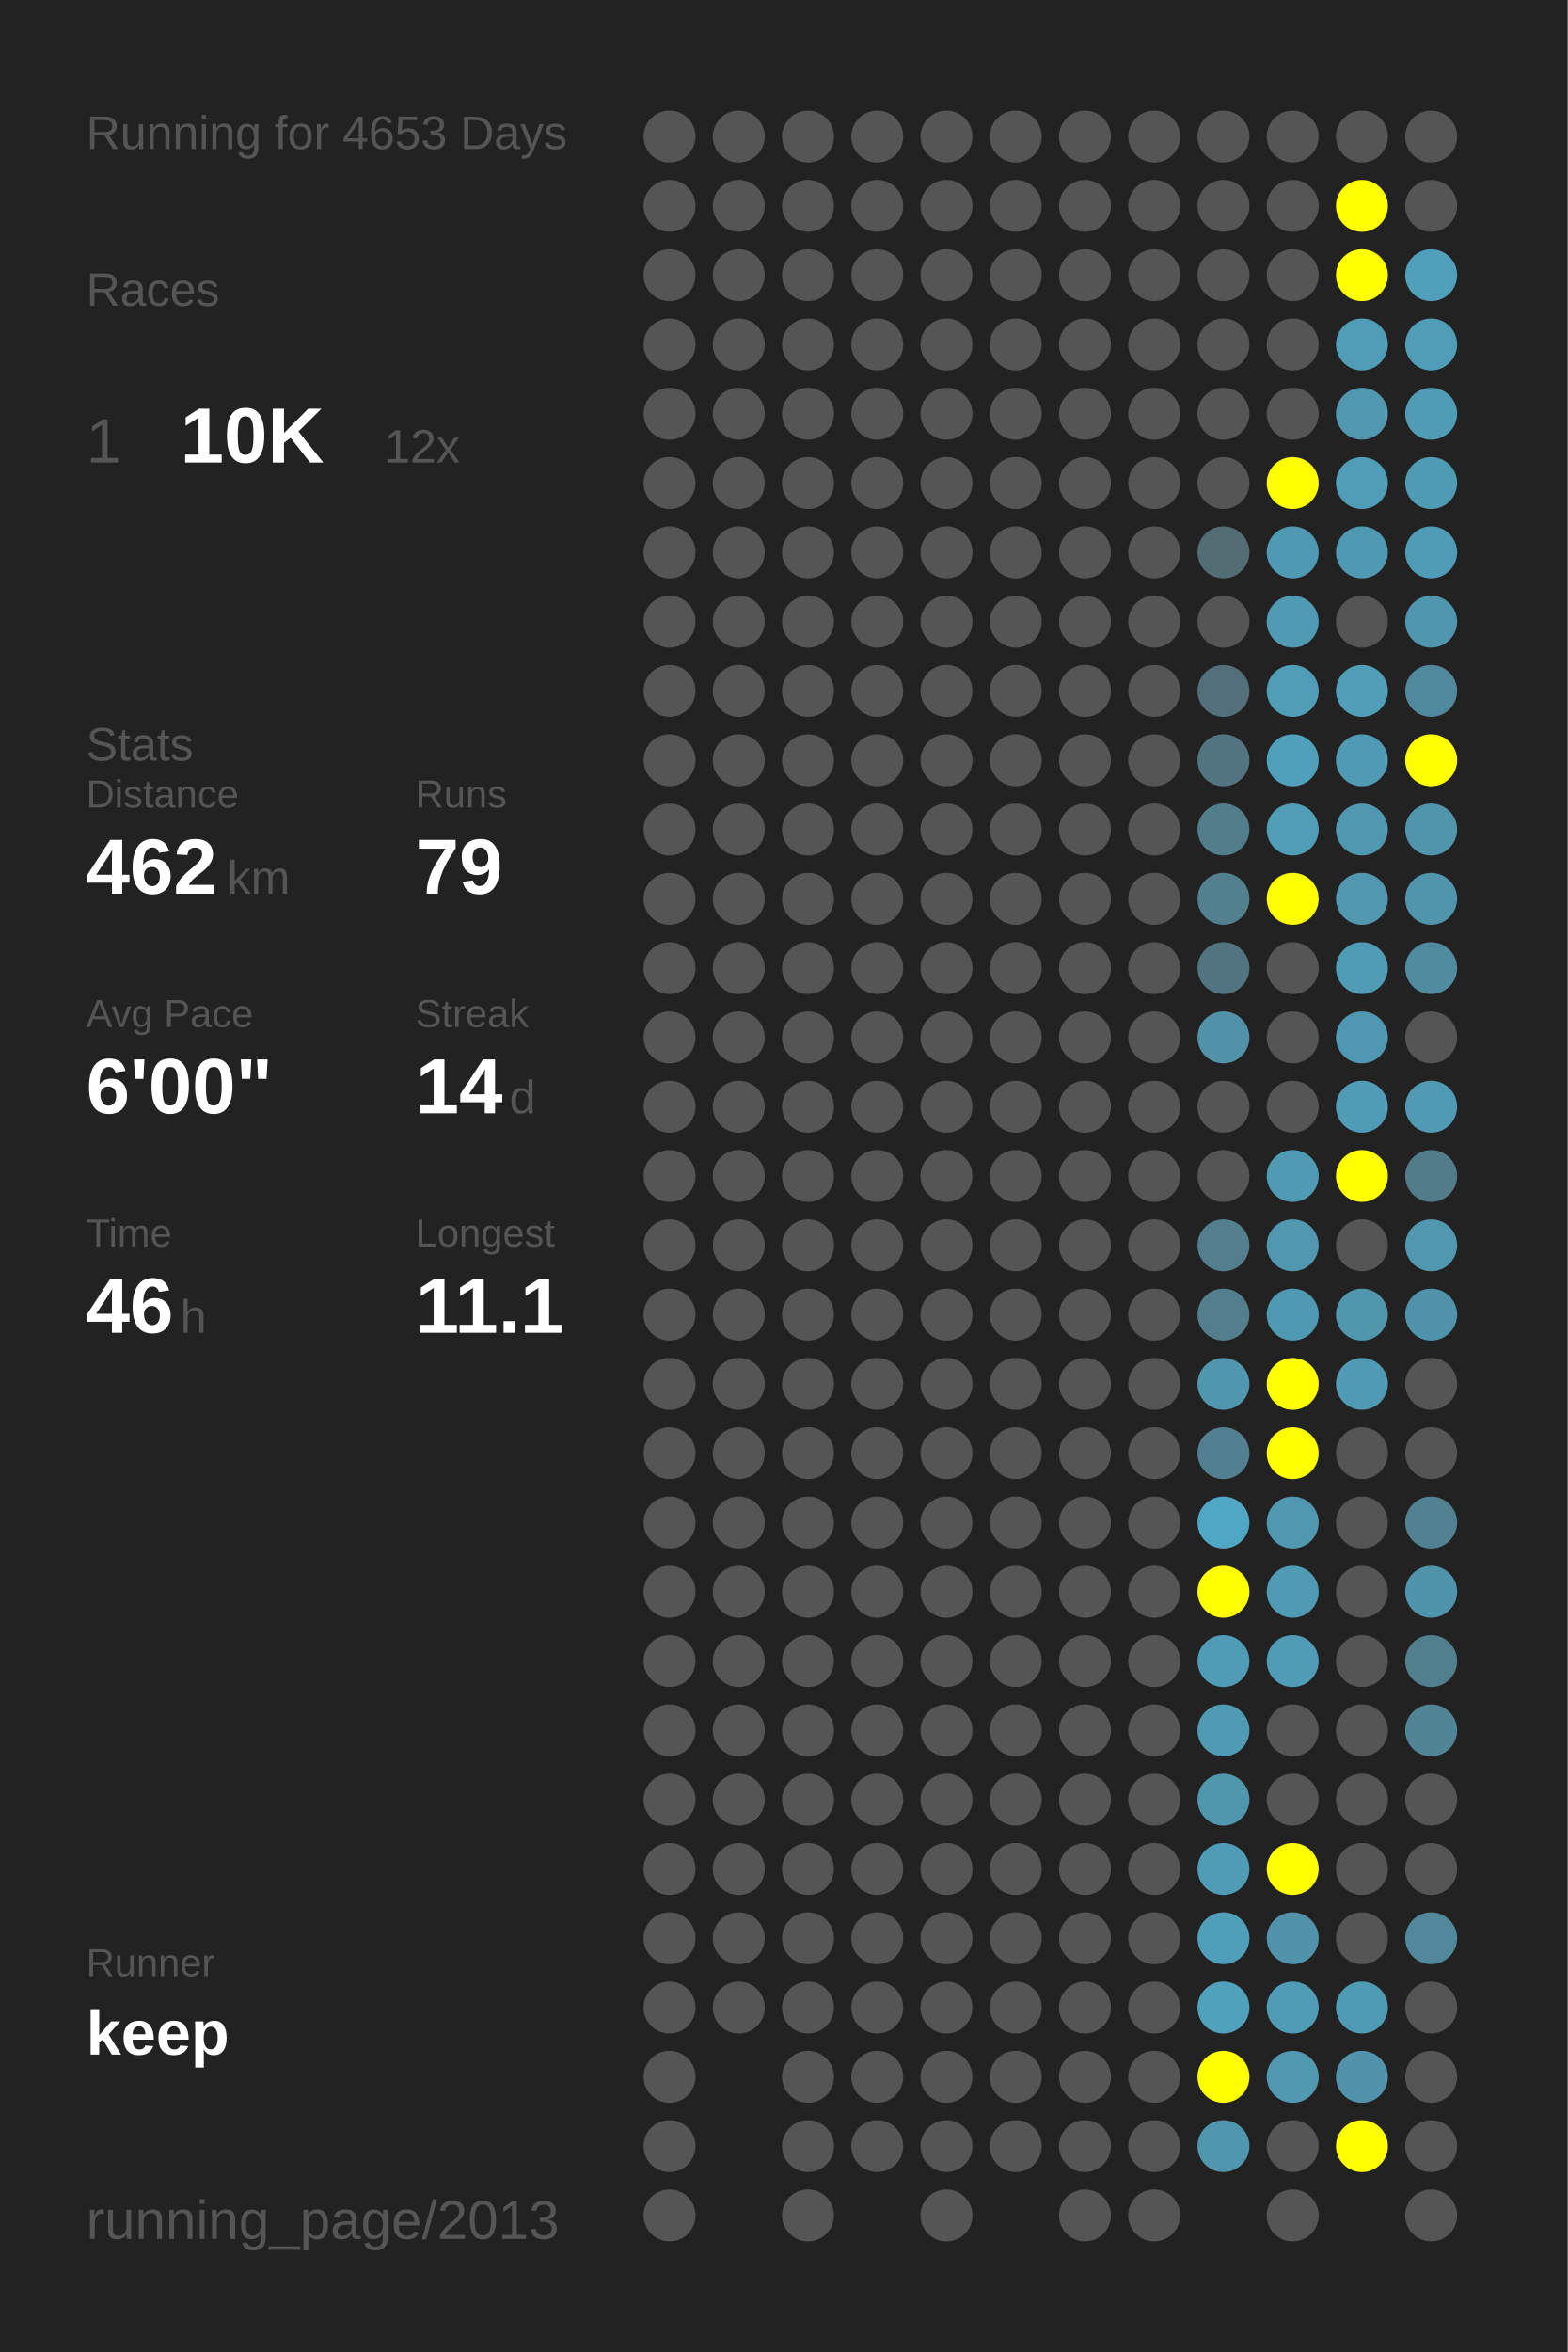
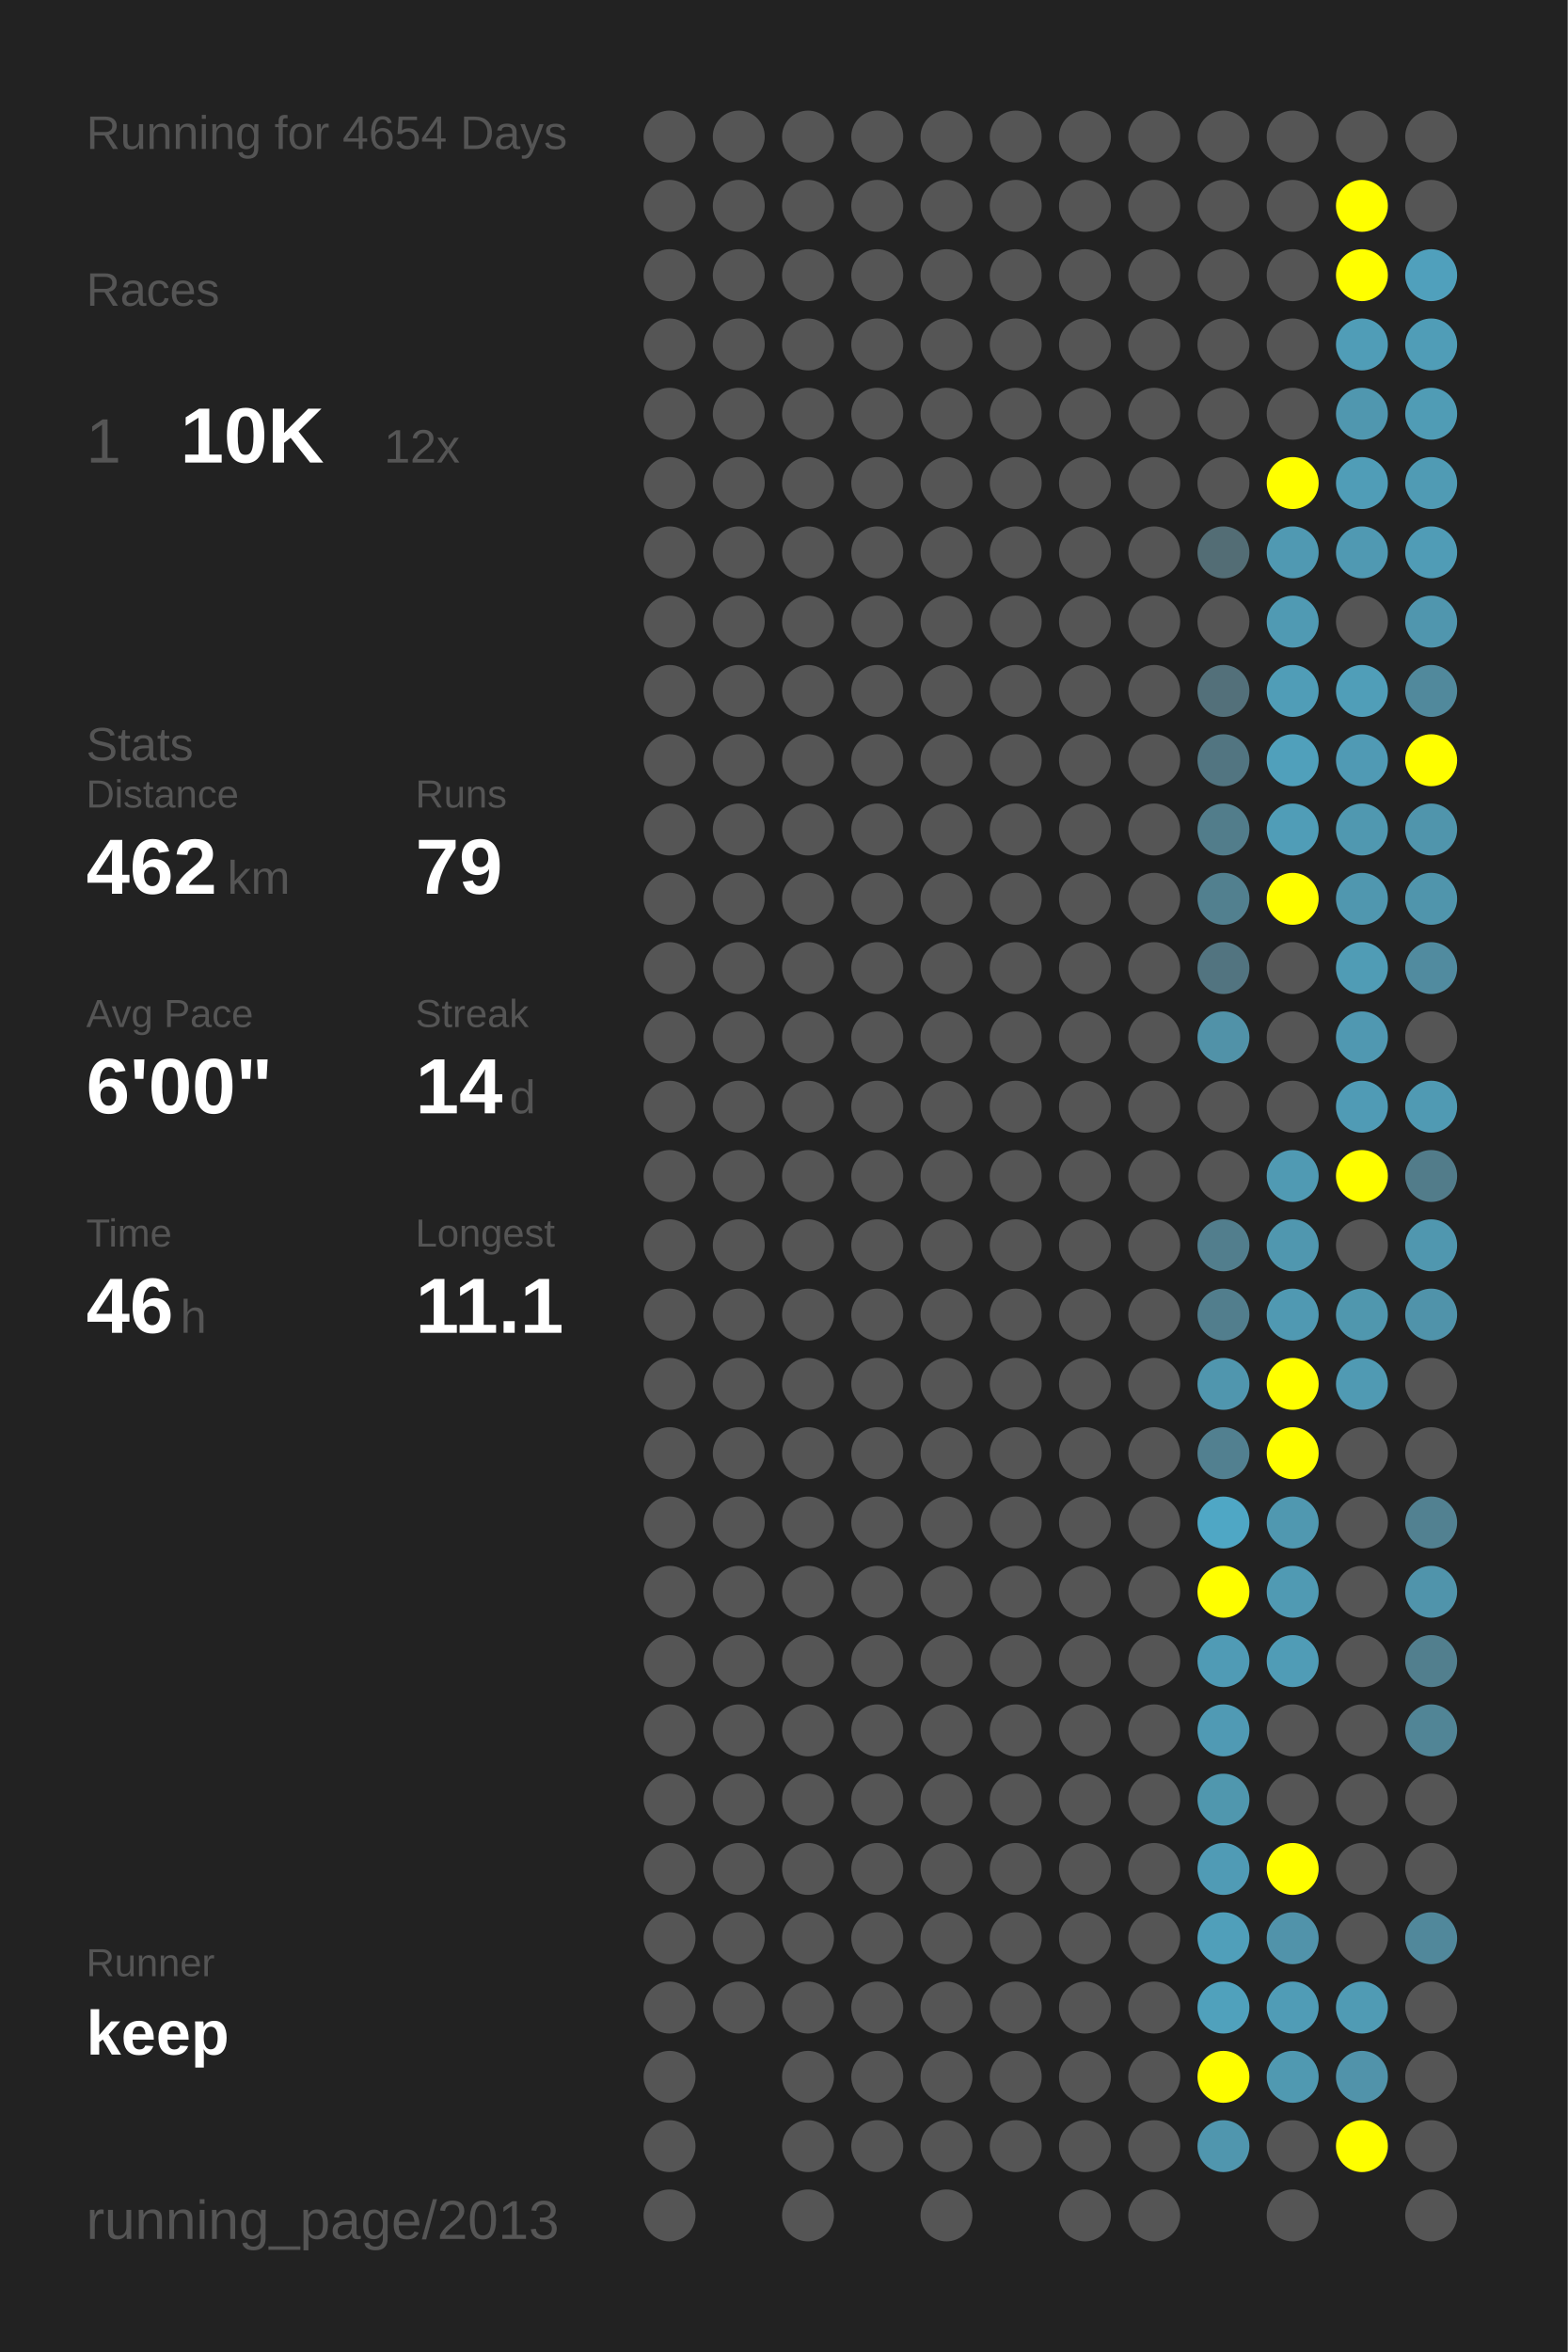
<svg xmlns="http://www.w3.org/2000/svg" baseProfile="full" height="300mm" version="1.1" viewBox="0,0,200,300" width="200mm">
  <defs />
  <rect fill="#222222" height="300" width="200" x="0" y="0" />
-   <text fill="#555555" style="font-size:6px; font-family:Arial;" x="11" y="19">Running for 4653 Days</text>
+   <text fill="#555555" style="font-size:6px; font-family:Arial;" x="11" y="19">Running for 4654 Days</text>
  <text fill="#555555" style="font-size:6px; font-family:Arial;" x="11" y="39">Races</text>
  <text fill="#555555" style="font-size:8px; font-family:Arial;" x="11" y="59">1</text>
  <text fill="#FFFFFF" style="font-size:10px; font-family:Arial; font-weight:bold;" x="23" y="59">10K</text>
  <text fill="#555555" style="font-size:6px; font-family:Arial;" x="49" y="59">12x</text>
  <text fill="#555555" style="font-size:6px; font-family:Arial;" x="11" y="97">Stats</text>
  <text fill="#555555" style="font-size:5px; font-family:Arial;" x="11" y="103">Distance</text>
  <text fill="#FFFFFF" style="font-size:10px; font-family:Arial; font-weight:bold;" x="11" y="114">462</text>
  <text fill="#555555" style="font-size:6px; font-family:Arial;" x="29" y="114">km</text>
  <text fill="#555555" style="font-size:5px; font-family:Arial;" x="53" y="103">Runs</text>
  <text fill="#FFFFFF" style="font-size:10px; font-family:Arial; font-weight:bold;" x="53" y="114">79</text>
  <text fill="#555555" style="font-size:5px; font-family:Arial;" x="11" y="131">Avg Pace</text>
  <text fill="#FFFFFF" style="font-size:10px; font-family:Arial; font-weight:bold;" x="11" y="142">6'00"</text>
  <text fill="#555555" style="font-size:5px; font-family:Arial;" x="53" y="131">Streak</text>
  <text fill="#FFFFFF" style="font-size:10px; font-family:Arial; font-weight:bold;" x="53" y="142">14</text>
  <text fill="#555555" style="font-size:6px; font-family:Arial;" x="65" y="142">d</text>
  <text fill="#555555" style="font-size:5px; font-family:Arial;" x="11" y="159">Time</text>
  <text fill="#FFFFFF" style="font-size:10px; font-family:Arial; font-weight:bold;" x="11" y="170">46</text>
  <text fill="#555555" style="font-size:6px; font-family:Arial;" x="23" y="170">h</text>
  <text fill="#555555" style="font-size:5px; font-family:Arial;" x="53" y="159">Longest</text>
  <text fill="#FFFFFF" style="font-size:10px; font-family:Arial; font-weight:bold;" x="53" y="170">11.1</text>
  <text fill="#555555" style="font-size:5px; font-family:Arial;" x="11" y="252.065">Runner</text>
  <text fill="#FFFFFF" style="font-size:8px; font-family:Arial; font-weight:bold;" x="11" y="262.065">keep</text>
  <text fill="#555555" style="font-size:7px; font-family:Arial;" x="11" y="285.581">running_page/2013</text>
  <circle cx="85.417" cy="17.419" fill="#555555" r="3.312" />
  <circle cx="85.417" cy="26.258" fill="#555555" r="3.312" />
  <circle cx="85.417" cy="35.097" fill="#555555" r="3.312" />
  <circle cx="85.417" cy="43.935" fill="#555555" r="3.312" />
  <circle cx="85.417" cy="52.774" fill="#555555" r="3.312" />
  <circle cx="85.417" cy="61.613" fill="#555555" r="3.312" />
  <circle cx="85.417" cy="70.452" fill="#555555" r="3.312" />
  <circle cx="85.417" cy="79.29" fill="#555555" r="3.312" />
  <circle cx="85.417" cy="88.129" fill="#555555" r="3.312" />
  <circle cx="85.417" cy="96.968" fill="#555555" r="3.312" />
  <circle cx="85.417" cy="105.806" fill="#555555" r="3.312" />
  <circle cx="85.417" cy="114.645" fill="#555555" r="3.312" />
  <circle cx="85.417" cy="123.484" fill="#555555" r="3.312" />
  <circle cx="85.417" cy="132.323" fill="#555555" r="3.312" />
  <circle cx="85.417" cy="141.161" fill="#555555" r="3.312" />
  <circle cx="85.417" cy="150" fill="#555555" r="3.312" />
  <circle cx="85.417" cy="158.839" fill="#555555" r="3.312" />
  <circle cx="85.417" cy="167.677" fill="#555555" r="3.312" />
  <circle cx="85.417" cy="176.516" fill="#555555" r="3.312" />
  <circle cx="85.417" cy="185.355" fill="#555555" r="3.312" />
  <circle cx="85.417" cy="194.194" fill="#555555" r="3.312" />
  <circle cx="85.417" cy="203.032" fill="#555555" r="3.312" />
  <circle cx="85.417" cy="211.871" fill="#555555" r="3.312" />
  <circle cx="85.417" cy="220.71" fill="#555555" r="3.312" />
  <circle cx="85.417" cy="229.548" fill="#555555" r="3.312" />
  <circle cx="85.417" cy="238.387" fill="#555555" r="3.312" />
  <circle cx="85.417" cy="247.226" fill="#555555" r="3.312" />
  <circle cx="85.417" cy="256.065" fill="#555555" r="3.312" />
  <circle cx="85.417" cy="264.903" fill="#555555" r="3.312" />
  <circle cx="85.417" cy="273.742" fill="#555555" r="3.312" />
  <circle cx="85.417" cy="282.581" fill="#555555" r="3.312" />
  <circle cx="94.25" cy="17.419" fill="#555555" r="3.312" />
  <circle cx="94.25" cy="26.258" fill="#555555" r="3.312" />
  <circle cx="94.25" cy="35.097" fill="#555555" r="3.312" />
  <circle cx="94.25" cy="43.935" fill="#555555" r="3.312" />
  <circle cx="94.25" cy="52.774" fill="#555555" r="3.312" />
  <circle cx="94.25" cy="61.613" fill="#555555" r="3.312" />
  <circle cx="94.25" cy="70.452" fill="#555555" r="3.312" />
  <circle cx="94.25" cy="79.29" fill="#555555" r="3.312" />
  <circle cx="94.25" cy="88.129" fill="#555555" r="3.312" />
  <circle cx="94.25" cy="96.968" fill="#555555" r="3.312" />
  <circle cx="94.25" cy="105.806" fill="#555555" r="3.312" />
  <circle cx="94.25" cy="114.645" fill="#555555" r="3.312" />
  <circle cx="94.25" cy="123.484" fill="#555555" r="3.312" />
  <circle cx="94.25" cy="132.323" fill="#555555" r="3.312" />
  <circle cx="94.25" cy="141.161" fill="#555555" r="3.312" />
  <circle cx="94.25" cy="150" fill="#555555" r="3.312" />
  <circle cx="94.25" cy="158.839" fill="#555555" r="3.312" />
  <circle cx="94.25" cy="167.677" fill="#555555" r="3.312" />
  <circle cx="94.25" cy="176.516" fill="#555555" r="3.312" />
  <circle cx="94.25" cy="185.355" fill="#555555" r="3.312" />
  <circle cx="94.25" cy="194.194" fill="#555555" r="3.312" />
  <circle cx="94.25" cy="203.032" fill="#555555" r="3.312" />
  <circle cx="94.25" cy="211.871" fill="#555555" r="3.312" />
  <circle cx="94.25" cy="220.71" fill="#555555" r="3.312" />
  <circle cx="94.25" cy="229.548" fill="#555555" r="3.312" />
  <circle cx="94.25" cy="238.387" fill="#555555" r="3.312" />
  <circle cx="94.25" cy="247.226" fill="#555555" r="3.312" />
  <circle cx="94.25" cy="256.065" fill="#555555" r="3.312" />
  <circle cx="103.083" cy="17.419" fill="#555555" r="3.312" />
  <circle cx="103.083" cy="26.258" fill="#555555" r="3.312" />
  <circle cx="103.083" cy="35.097" fill="#555555" r="3.312" />
  <circle cx="103.083" cy="43.935" fill="#555555" r="3.312" />
  <circle cx="103.083" cy="52.774" fill="#555555" r="3.312" />
  <circle cx="103.083" cy="61.613" fill="#555555" r="3.312" />
  <circle cx="103.083" cy="70.452" fill="#555555" r="3.312" />
  <circle cx="103.083" cy="79.29" fill="#555555" r="3.312" />
  <circle cx="103.083" cy="88.129" fill="#555555" r="3.312" />
  <circle cx="103.083" cy="96.968" fill="#555555" r="3.312" />
  <circle cx="103.083" cy="105.806" fill="#555555" r="3.312" />
  <circle cx="103.083" cy="114.645" fill="#555555" r="3.312" />
  <circle cx="103.083" cy="123.484" fill="#555555" r="3.312" />
  <circle cx="103.083" cy="132.323" fill="#555555" r="3.312" />
  <circle cx="103.083" cy="141.161" fill="#555555" r="3.312" />
  <circle cx="103.083" cy="150" fill="#555555" r="3.312" />
  <circle cx="103.083" cy="158.839" fill="#555555" r="3.312" />
  <circle cx="103.083" cy="167.677" fill="#555555" r="3.312" />
  <circle cx="103.083" cy="176.516" fill="#555555" r="3.312" />
  <circle cx="103.083" cy="185.355" fill="#555555" r="3.312" />
  <circle cx="103.083" cy="194.194" fill="#555555" r="3.312" />
  <circle cx="103.083" cy="203.032" fill="#555555" r="3.312" />
  <circle cx="103.083" cy="211.871" fill="#555555" r="3.312" />
  <circle cx="103.083" cy="220.71" fill="#555555" r="3.312" />
  <circle cx="103.083" cy="229.548" fill="#555555" r="3.312" />
  <circle cx="103.083" cy="238.387" fill="#555555" r="3.312" />
  <circle cx="103.083" cy="247.226" fill="#555555" r="3.312" />
  <circle cx="103.083" cy="256.065" fill="#555555" r="3.312" />
  <circle cx="103.083" cy="264.903" fill="#555555" r="3.312" />
  <circle cx="103.083" cy="273.742" fill="#555555" r="3.312" />
  <circle cx="103.083" cy="282.581" fill="#555555" r="3.312" />
  <circle cx="111.917" cy="17.419" fill="#555555" r="3.312" />
  <circle cx="111.917" cy="26.258" fill="#555555" r="3.312" />
  <circle cx="111.917" cy="35.097" fill="#555555" r="3.312" />
  <circle cx="111.917" cy="43.935" fill="#555555" r="3.312" />
  <circle cx="111.917" cy="52.774" fill="#555555" r="3.312" />
  <circle cx="111.917" cy="61.613" fill="#555555" r="3.312" />
  <circle cx="111.917" cy="70.452" fill="#555555" r="3.312" />
  <circle cx="111.917" cy="79.29" fill="#555555" r="3.312" />
  <circle cx="111.917" cy="88.129" fill="#555555" r="3.312" />
  <circle cx="111.917" cy="96.968" fill="#555555" r="3.312" />
  <circle cx="111.917" cy="105.806" fill="#555555" r="3.312" />
  <circle cx="111.917" cy="114.645" fill="#555555" r="3.312" />
  <circle cx="111.917" cy="123.484" fill="#555555" r="3.312" />
  <circle cx="111.917" cy="132.323" fill="#555555" r="3.312" />
  <circle cx="111.917" cy="141.161" fill="#555555" r="3.312" />
  <circle cx="111.917" cy="150" fill="#555555" r="3.312" />
  <circle cx="111.917" cy="158.839" fill="#555555" r="3.312" />
  <circle cx="111.917" cy="167.677" fill="#555555" r="3.312" />
  <circle cx="111.917" cy="176.516" fill="#555555" r="3.312" />
  <circle cx="111.917" cy="185.355" fill="#555555" r="3.312" />
  <circle cx="111.917" cy="194.194" fill="#555555" r="3.312" />
  <circle cx="111.917" cy="203.032" fill="#555555" r="3.312" />
  <circle cx="111.917" cy="211.871" fill="#555555" r="3.312" />
  <circle cx="111.917" cy="220.71" fill="#555555" r="3.312" />
  <circle cx="111.917" cy="229.548" fill="#555555" r="3.312" />
  <circle cx="111.917" cy="238.387" fill="#555555" r="3.312" />
  <circle cx="111.917" cy="247.226" fill="#555555" r="3.312" />
  <circle cx="111.917" cy="256.065" fill="#555555" r="3.312" />
  <circle cx="111.917" cy="264.903" fill="#555555" r="3.312" />
  <circle cx="111.917" cy="273.742" fill="#555555" r="3.312" />
  <circle cx="120.75" cy="17.419" fill="#555555" r="3.312" />
  <circle cx="120.75" cy="26.258" fill="#555555" r="3.312" />
  <circle cx="120.75" cy="35.097" fill="#555555" r="3.312" />
  <circle cx="120.75" cy="43.935" fill="#555555" r="3.312" />
  <circle cx="120.75" cy="52.774" fill="#555555" r="3.312" />
  <circle cx="120.75" cy="61.613" fill="#555555" r="3.312" />
  <circle cx="120.75" cy="70.452" fill="#555555" r="3.312" />
  <circle cx="120.75" cy="79.29" fill="#555555" r="3.312" />
  <circle cx="120.75" cy="88.129" fill="#555555" r="3.312" />
  <circle cx="120.75" cy="96.968" fill="#555555" r="3.312" />
  <circle cx="120.75" cy="105.806" fill="#555555" r="3.312" />
  <circle cx="120.75" cy="114.645" fill="#555555" r="3.312" />
  <circle cx="120.75" cy="123.484" fill="#555555" r="3.312" />
  <circle cx="120.75" cy="132.323" fill="#555555" r="3.312" />
  <circle cx="120.75" cy="141.161" fill="#555555" r="3.312" />
  <circle cx="120.75" cy="150" fill="#555555" r="3.312" />
  <circle cx="120.75" cy="158.839" fill="#555555" r="3.312" />
  <circle cx="120.75" cy="167.677" fill="#555555" r="3.312" />
  <circle cx="120.75" cy="176.516" fill="#555555" r="3.312" />
  <circle cx="120.75" cy="185.355" fill="#555555" r="3.312" />
  <circle cx="120.75" cy="194.194" fill="#555555" r="3.312" />
  <circle cx="120.75" cy="203.032" fill="#555555" r="3.312" />
  <circle cx="120.75" cy="211.871" fill="#555555" r="3.312" />
  <circle cx="120.75" cy="220.71" fill="#555555" r="3.312" />
  <circle cx="120.75" cy="229.548" fill="#555555" r="3.312" />
  <circle cx="120.75" cy="238.387" fill="#555555" r="3.312" />
  <circle cx="120.75" cy="247.226" fill="#555555" r="3.312" />
  <circle cx="120.75" cy="256.065" fill="#555555" r="3.312" />
  <circle cx="120.75" cy="264.903" fill="#555555" r="3.312" />
  <circle cx="120.75" cy="273.742" fill="#555555" r="3.312" />
  <circle cx="120.75" cy="282.581" fill="#555555" r="3.312" />
  <circle cx="129.583" cy="17.419" fill="#555555" r="3.312" />
  <circle cx="129.583" cy="26.258" fill="#555555" r="3.312" />
  <circle cx="129.583" cy="35.097" fill="#555555" r="3.312" />
  <circle cx="129.583" cy="43.935" fill="#555555" r="3.312" />
  <circle cx="129.583" cy="52.774" fill="#555555" r="3.312" />
  <circle cx="129.583" cy="61.613" fill="#555555" r="3.312" />
  <circle cx="129.583" cy="70.452" fill="#555555" r="3.312" />
  <circle cx="129.583" cy="79.29" fill="#555555" r="3.312" />
  <circle cx="129.583" cy="88.129" fill="#555555" r="3.312" />
  <circle cx="129.583" cy="96.968" fill="#555555" r="3.312" />
  <circle cx="129.583" cy="105.806" fill="#555555" r="3.312" />
  <circle cx="129.583" cy="114.645" fill="#555555" r="3.312" />
  <circle cx="129.583" cy="123.484" fill="#555555" r="3.312" />
  <circle cx="129.583" cy="132.323" fill="#555555" r="3.312" />
  <circle cx="129.583" cy="141.161" fill="#555555" r="3.312" />
  <circle cx="129.583" cy="150" fill="#555555" r="3.312" />
  <circle cx="129.583" cy="158.839" fill="#555555" r="3.312" />
  <circle cx="129.583" cy="167.677" fill="#555555" r="3.312" />
  <circle cx="129.583" cy="176.516" fill="#555555" r="3.312" />
  <circle cx="129.583" cy="185.355" fill="#555555" r="3.312" />
  <circle cx="129.583" cy="194.194" fill="#555555" r="3.312" />
  <circle cx="129.583" cy="203.032" fill="#555555" r="3.312" />
  <circle cx="129.583" cy="211.871" fill="#555555" r="3.312" />
  <circle cx="129.583" cy="220.71" fill="#555555" r="3.312" />
  <circle cx="129.583" cy="229.548" fill="#555555" r="3.312" />
  <circle cx="129.583" cy="238.387" fill="#555555" r="3.312" />
  <circle cx="129.583" cy="247.226" fill="#555555" r="3.312" />
  <circle cx="129.583" cy="256.065" fill="#555555" r="3.312" />
  <circle cx="129.583" cy="264.903" fill="#555555" r="3.312" />
  <circle cx="129.583" cy="273.742" fill="#555555" r="3.312" />
  <circle cx="138.417" cy="17.419" fill="#555555" r="3.312" />
  <circle cx="138.417" cy="26.258" fill="#555555" r="3.312" />
  <circle cx="138.417" cy="35.097" fill="#555555" r="3.312" />
  <circle cx="138.417" cy="43.935" fill="#555555" r="3.312" />
  <circle cx="138.417" cy="52.774" fill="#555555" r="3.312" />
  <circle cx="138.417" cy="61.613" fill="#555555" r="3.312" />
  <circle cx="138.417" cy="70.452" fill="#555555" r="3.312" />
  <circle cx="138.417" cy="79.29" fill="#555555" r="3.312" />
  <circle cx="138.417" cy="88.129" fill="#555555" r="3.312" />
  <circle cx="138.417" cy="96.968" fill="#555555" r="3.312" />
  <circle cx="138.417" cy="105.806" fill="#555555" r="3.312" />
  <circle cx="138.417" cy="114.645" fill="#555555" r="3.312" />
  <circle cx="138.417" cy="123.484" fill="#555555" r="3.312" />
  <circle cx="138.417" cy="132.323" fill="#555555" r="3.312" />
  <circle cx="138.417" cy="141.161" fill="#555555" r="3.312" />
  <circle cx="138.417" cy="150" fill="#555555" r="3.312" />
  <circle cx="138.417" cy="158.839" fill="#555555" r="3.312" />
  <circle cx="138.417" cy="167.677" fill="#555555" r="3.312" />
  <circle cx="138.417" cy="176.516" fill="#555555" r="3.312" />
  <circle cx="138.417" cy="185.355" fill="#555555" r="3.312" />
  <circle cx="138.417" cy="194.194" fill="#555555" r="3.312" />
  <circle cx="138.417" cy="203.032" fill="#555555" r="3.312" />
  <circle cx="138.417" cy="211.871" fill="#555555" r="3.312" />
  <circle cx="138.417" cy="220.71" fill="#555555" r="3.312" />
  <circle cx="138.417" cy="229.548" fill="#555555" r="3.312" />
  <circle cx="138.417" cy="238.387" fill="#555555" r="3.312" />
  <circle cx="138.417" cy="247.226" fill="#555555" r="3.312" />
  <circle cx="138.417" cy="256.065" fill="#555555" r="3.312" />
  <circle cx="138.417" cy="264.903" fill="#555555" r="3.312" />
  <circle cx="138.417" cy="273.742" fill="#555555" r="3.312" />
  <circle cx="138.417" cy="282.581" fill="#555555" r="3.312" />
  <circle cx="147.25" cy="17.419" fill="#555555" r="3.312" />
  <circle cx="147.25" cy="26.258" fill="#555555" r="3.312" />
  <circle cx="147.25" cy="35.097" fill="#555555" r="3.312" />
  <circle cx="147.25" cy="43.935" fill="#555555" r="3.312" />
  <circle cx="147.25" cy="52.774" fill="#555555" r="3.312" />
  <circle cx="147.25" cy="61.613" fill="#555555" r="3.312" />
  <circle cx="147.25" cy="70.452" fill="#555555" r="3.312" />
  <circle cx="147.25" cy="79.29" fill="#555555" r="3.312" />
  <circle cx="147.25" cy="88.129" fill="#555555" r="3.312" />
  <circle cx="147.25" cy="96.968" fill="#555555" r="3.312" />
  <circle cx="147.25" cy="105.806" fill="#555555" r="3.312" />
  <circle cx="147.25" cy="114.645" fill="#555555" r="3.312" />
  <circle cx="147.25" cy="123.484" fill="#555555" r="3.312" />
  <circle cx="147.25" cy="132.323" fill="#555555" r="3.312" />
  <circle cx="147.25" cy="141.161" fill="#555555" r="3.312" />
  <circle cx="147.25" cy="150" fill="#555555" r="3.312" />
  <circle cx="147.25" cy="158.839" fill="#555555" r="3.312" />
  <circle cx="147.25" cy="167.677" fill="#555555" r="3.312" />
  <circle cx="147.25" cy="176.516" fill="#555555" r="3.312" />
  <circle cx="147.25" cy="185.355" fill="#555555" r="3.312" />
  <circle cx="147.25" cy="194.194" fill="#555555" r="3.312" />
  <circle cx="147.25" cy="203.032" fill="#555555" r="3.312" />
  <circle cx="147.25" cy="211.871" fill="#555555" r="3.312" />
  <circle cx="147.25" cy="220.71" fill="#555555" r="3.312" />
  <circle cx="147.25" cy="229.548" fill="#555555" r="3.312" />
  <circle cx="147.25" cy="238.387" fill="#555555" r="3.312" />
  <circle cx="147.25" cy="247.226" fill="#555555" r="3.312" />
  <circle cx="147.25" cy="256.065" fill="#555555" r="3.312" />
  <circle cx="147.25" cy="264.903" fill="#555555" r="3.312" />
  <circle cx="147.25" cy="273.742" fill="#555555" r="3.312" />
  <circle cx="147.25" cy="282.581" fill="#555555" r="3.312" />
  <circle cx="156.083" cy="17.419" fill="#555555" r="3.312" />
  <circle cx="156.083" cy="26.258" fill="#555555" r="3.312" />
  <circle cx="156.083" cy="35.097" fill="#555555" r="3.312" />
  <circle cx="156.083" cy="43.935" fill="#555555" r="3.312" />
  <circle cx="156.083" cy="52.774" fill="#555555" r="3.312" />
  <circle cx="156.083" cy="61.613" fill="#555555" r="3.312" />
  <circle cx="156.083" cy="70.452" fill="#536d75" r="3.312" />
  <circle cx="156.083" cy="79.29" fill="#555555" r="3.312" />
  <circle cx="156.083" cy="88.129" fill="#53707a" r="3.312" />
  <circle cx="156.083" cy="96.968" fill="#527581" r="3.312" />
  <circle cx="156.083" cy="105.806" fill="#527d8b" r="3.312" />
  <circle cx="156.083" cy="114.645" fill="#52808f" r="3.312" />
  <circle cx="156.083" cy="123.484" fill="#527480" r="3.312" />
  <circle cx="156.083" cy="132.323" fill="#5192a8" r="3.312" />
  <circle cx="156.083" cy="141.161" fill="#555555" r="3.312" />
  <circle cx="156.083" cy="150" fill="#555555" r="3.312" />
  <circle cx="156.083" cy="158.839" fill="#527e8d" r="3.312" />
  <circle cx="156.083" cy="167.677" fill="#527e8d" r="3.312" />
  <circle cx="156.083" cy="176.516" fill="#5096ae" r="3.312" />
  <circle cx="156.083" cy="185.355" fill="#528090" r="3.312" />
  <circle cx="156.083" cy="194.194" fill="#4fa7c5" r="3.312" />
  <circle cx="156.083" cy="203.032" fill="#FFFF00" r="3.312" />
  <circle cx="156.083" cy="211.871" fill="#509bb5" r="3.312" />
  <circle cx="156.083" cy="220.71" fill="#509ab4" r="3.312" />
  <circle cx="156.083" cy="229.548" fill="#5097ae" r="3.312" />
  <circle cx="156.083" cy="238.387" fill="#509bb5" r="3.312" />
  <circle cx="156.083" cy="247.226" fill="#509fba" r="3.312" />
  <circle cx="156.083" cy="256.065" fill="#50a1bc" r="3.312" />
  <circle cx="156.083" cy="264.903" fill="#FFFF00" r="3.312" />
  <circle cx="156.083" cy="273.742" fill="#5096ae" r="3.312" />
  <circle cx="164.917" cy="17.419" fill="#555555" r="3.312" />
  <circle cx="164.917" cy="26.258" fill="#555555" r="3.312" />
  <circle cx="164.917" cy="35.097" fill="#555555" r="3.312" />
  <circle cx="164.917" cy="43.935" fill="#555555" r="3.312" />
  <circle cx="164.917" cy="52.774" fill="#555555" r="3.312" />
  <circle cx="164.917" cy="61.613" fill="#FFFF00" r="3.312" />
  <circle cx="164.917" cy="70.452" fill="#5099b2" r="3.312" />
  <circle cx="164.917" cy="79.29" fill="#509ab3" r="3.312" />
  <circle cx="164.917" cy="88.129" fill="#509db7" r="3.312" />
  <circle cx="164.917" cy="96.968" fill="#50a0bb" r="3.312" />
  <circle cx="164.917" cy="105.806" fill="#509db7" r="3.312" />
  <circle cx="164.917" cy="114.645" fill="#FFFF00" r="3.312" />
  <circle cx="164.917" cy="123.484" fill="#555555" r="3.312" />
  <circle cx="164.917" cy="132.323" fill="#555555" r="3.312" />
  <circle cx="164.917" cy="141.161" fill="#555555" r="3.312" />
  <circle cx="164.917" cy="150" fill="#509ab3" r="3.312" />
  <circle cx="164.917" cy="158.839" fill="#5097af" r="3.312" />
  <circle cx="164.917" cy="167.677" fill="#5099b2" r="3.312" />
  <circle cx="164.917" cy="176.516" fill="#FFFF00" r="3.312" />
  <circle cx="164.917" cy="185.355" fill="#FFFF00" r="3.312" />
  <circle cx="164.917" cy="194.194" fill="#5098b0" r="3.312" />
  <circle cx="164.917" cy="203.032" fill="#509ab3" r="3.312" />
  <circle cx="164.917" cy="211.871" fill="#509cb6" r="3.312" />
  <circle cx="164.917" cy="220.71" fill="#555555" r="3.312" />
  <circle cx="164.917" cy="229.548" fill="#555555" r="3.312" />
  <circle cx="164.917" cy="238.387" fill="#FFFF00" r="3.312" />
  <circle cx="164.917" cy="247.226" fill="#5193aa" r="3.312" />
  <circle cx="164.917" cy="256.065" fill="#509cb6" r="3.312" />
  <circle cx="164.917" cy="264.903" fill="#5099b1" r="3.312" />
  <circle cx="164.917" cy="273.742" fill="#555555" r="3.312" />
  <circle cx="164.917" cy="282.581" fill="#555555" r="3.312" />
  <circle cx="173.75" cy="17.419" fill="#555555" r="3.312" />
  <circle cx="173.75" cy="26.258" fill="#FFFF00" r="3.312" />
  <circle cx="173.75" cy="35.097" fill="#FFFF00" r="3.312" />
  <circle cx="173.75" cy="43.935" fill="#509db7" r="3.312" />
  <circle cx="173.75" cy="52.774" fill="#5097af" r="3.312" />
  <circle cx="173.75" cy="61.613" fill="#509db7" r="3.312" />
  <circle cx="173.75" cy="70.452" fill="#5099b2" r="3.312" />
  <circle cx="173.75" cy="79.29" fill="#555555" r="3.312" />
  <circle cx="173.75" cy="88.129" fill="#509eb8" r="3.312" />
  <circle cx="173.75" cy="96.968" fill="#509ab4" r="3.312" />
  <circle cx="173.75" cy="105.806" fill="#5098b0" r="3.312" />
  <circle cx="173.75" cy="114.645" fill="#5097af" r="3.312" />
  <circle cx="173.75" cy="123.484" fill="#509cb5" r="3.312" />
  <circle cx="173.75" cy="132.323" fill="#5098b1" r="3.312" />
  <circle cx="173.75" cy="141.161" fill="#509bb5" r="3.312" />
  <circle cx="173.75" cy="150" fill="#FFFF00" r="3.312" />
  <circle cx="173.75" cy="158.839" fill="#555555" r="3.312" />
  <circle cx="173.75" cy="167.677" fill="#5097ae" r="3.312" />
  <circle cx="173.75" cy="176.516" fill="#509ab3" r="3.312" />
  <circle cx="173.75" cy="185.355" fill="#555555" r="3.312" />
  <circle cx="173.75" cy="194.194" fill="#555555" r="3.312" />
  <circle cx="173.75" cy="203.032" fill="#555555" r="3.312" />
  <circle cx="173.75" cy="211.871" fill="#555555" r="3.312" />
  <circle cx="173.75" cy="220.71" fill="#555555" r="3.312" />
  <circle cx="173.75" cy="229.548" fill="#555555" r="3.312" />
  <circle cx="173.75" cy="238.387" fill="#555555" r="3.312" />
  <circle cx="173.75" cy="247.226" fill="#555555" r="3.312" />
  <circle cx="173.75" cy="256.065" fill="#509bb4" r="3.312" />
  <circle cx="173.75" cy="264.903" fill="#5193aa" r="3.312" />
  <circle cx="173.75" cy="273.742" fill="#FFFF00" r="3.312" />
  <circle cx="182.583" cy="17.419" fill="#555555" r="3.312" />
  <circle cx="182.583" cy="26.258" fill="#555555" r="3.312" />
  <circle cx="182.583" cy="35.097" fill="#50a0bc" r="3.312" />
  <circle cx="182.583" cy="43.935" fill="#509db7" r="3.312" />
  <circle cx="182.583" cy="52.774" fill="#509cb5" r="3.312" />
  <circle cx="182.583" cy="61.613" fill="#509bb4" r="3.312" />
  <circle cx="182.583" cy="70.452" fill="#509cb6" r="3.312" />
  <circle cx="182.583" cy="79.29" fill="#5096ae" r="3.312" />
  <circle cx="182.583" cy="88.129" fill="#51899c" r="3.312" />
  <circle cx="182.583" cy="96.968" fill="#FFFF00" r="3.312" />
  <circle cx="182.583" cy="105.806" fill="#5095ac" r="3.312" />
  <circle cx="182.583" cy="114.645" fill="#5095ac" r="3.312" />
  <circle cx="182.583" cy="123.484" fill="#518b9f" r="3.312" />
  <circle cx="182.583" cy="132.323" fill="#555555" r="3.312" />
  <circle cx="182.583" cy="141.161" fill="#509ab3" r="3.312" />
  <circle cx="182.583" cy="150" fill="#527c8a" r="3.312" />
  <circle cx="182.583" cy="158.839" fill="#5097af" r="3.312" />
  <circle cx="182.583" cy="167.677" fill="#5093aa" r="3.312" />
  <circle cx="182.583" cy="176.516" fill="#555555" r="3.312" />
  <circle cx="182.583" cy="185.355" fill="#555555" r="3.312" />
  <circle cx="182.583" cy="194.194" fill="#528191" r="3.312" />
  <circle cx="182.583" cy="203.032" fill="#5094ab" r="3.312" />
  <circle cx="182.583" cy="211.871" fill="#527f8e" r="3.312" />
  <circle cx="182.583" cy="220.71" fill="#518596" r="3.312" />
  <circle cx="182.583" cy="229.548" fill="#555555" r="3.312" />
  <circle cx="182.583" cy="238.387" fill="#555555" r="3.312" />
  <circle cx="182.583" cy="247.226" fill="#51889b" r="3.312" />
  <circle cx="182.583" cy="256.065" fill="#555555" r="3.312" />
  <circle cx="182.583" cy="264.903" fill="#555555" r="3.312" />
  <circle cx="182.583" cy="273.742" fill="#555555" r="3.312" />
  <circle cx="182.583" cy="282.581" fill="#555555" r="3.312" />
</svg>
